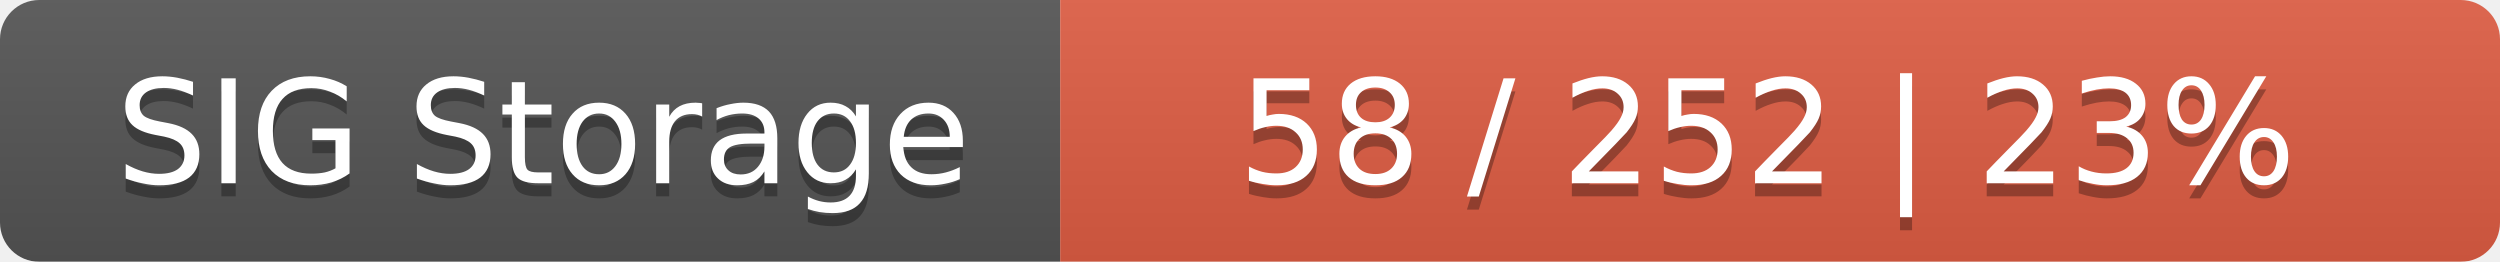
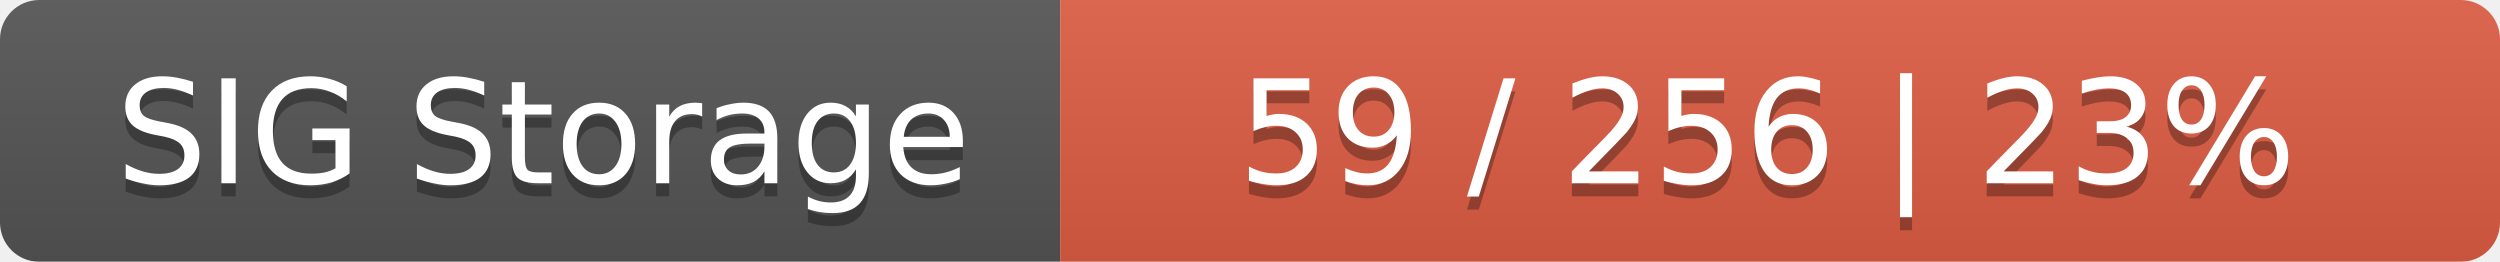
<svg xmlns="http://www.w3.org/2000/svg" width="191" height="20">
  <linearGradient id="smooth" x2="0" y2="100%">
    <stop offset="0" stop-color="#bbb" stop-opacity=".1" />
    <stop offset="1" stop-opacity=".1" />
  </linearGradient>
  <mask id="round">
    <rect width="191" height="20" rx="3" fill="#fff" />
  </mask>
  <g mask="url(#round)">
    <rect width="81" height="20" fill="#555" />
    <rect x="81" width="110" height="20" fill="#e05d44" />
    <rect width="191" height="20" fill="url(#smooth)" />
  </g>
  <g fill="#fff" text-anchor="middle" font-family="DejaVu Sans,Verdana,Geneva,sans-serif" font-size="11">
    <text x="41.5" y="15" fill="#010101" fill-opacity=".3">SIG Storage</text>
    <text x="41.5" y="14">SIG Storage</text>
-     <text x="135" y="15" fill="#010101" fill-opacity=".3">58 / 252    |    23%</text>
-     <text x="135" y="14">58 / 252    |    23%</text>
+     <text x="135" y="15" fill="#010101" fill-opacity=".3">59 / 256    |    23%</text>
+     <text x="135" y="14">59 / 256    |    23%</text>
  </g>
</svg>
